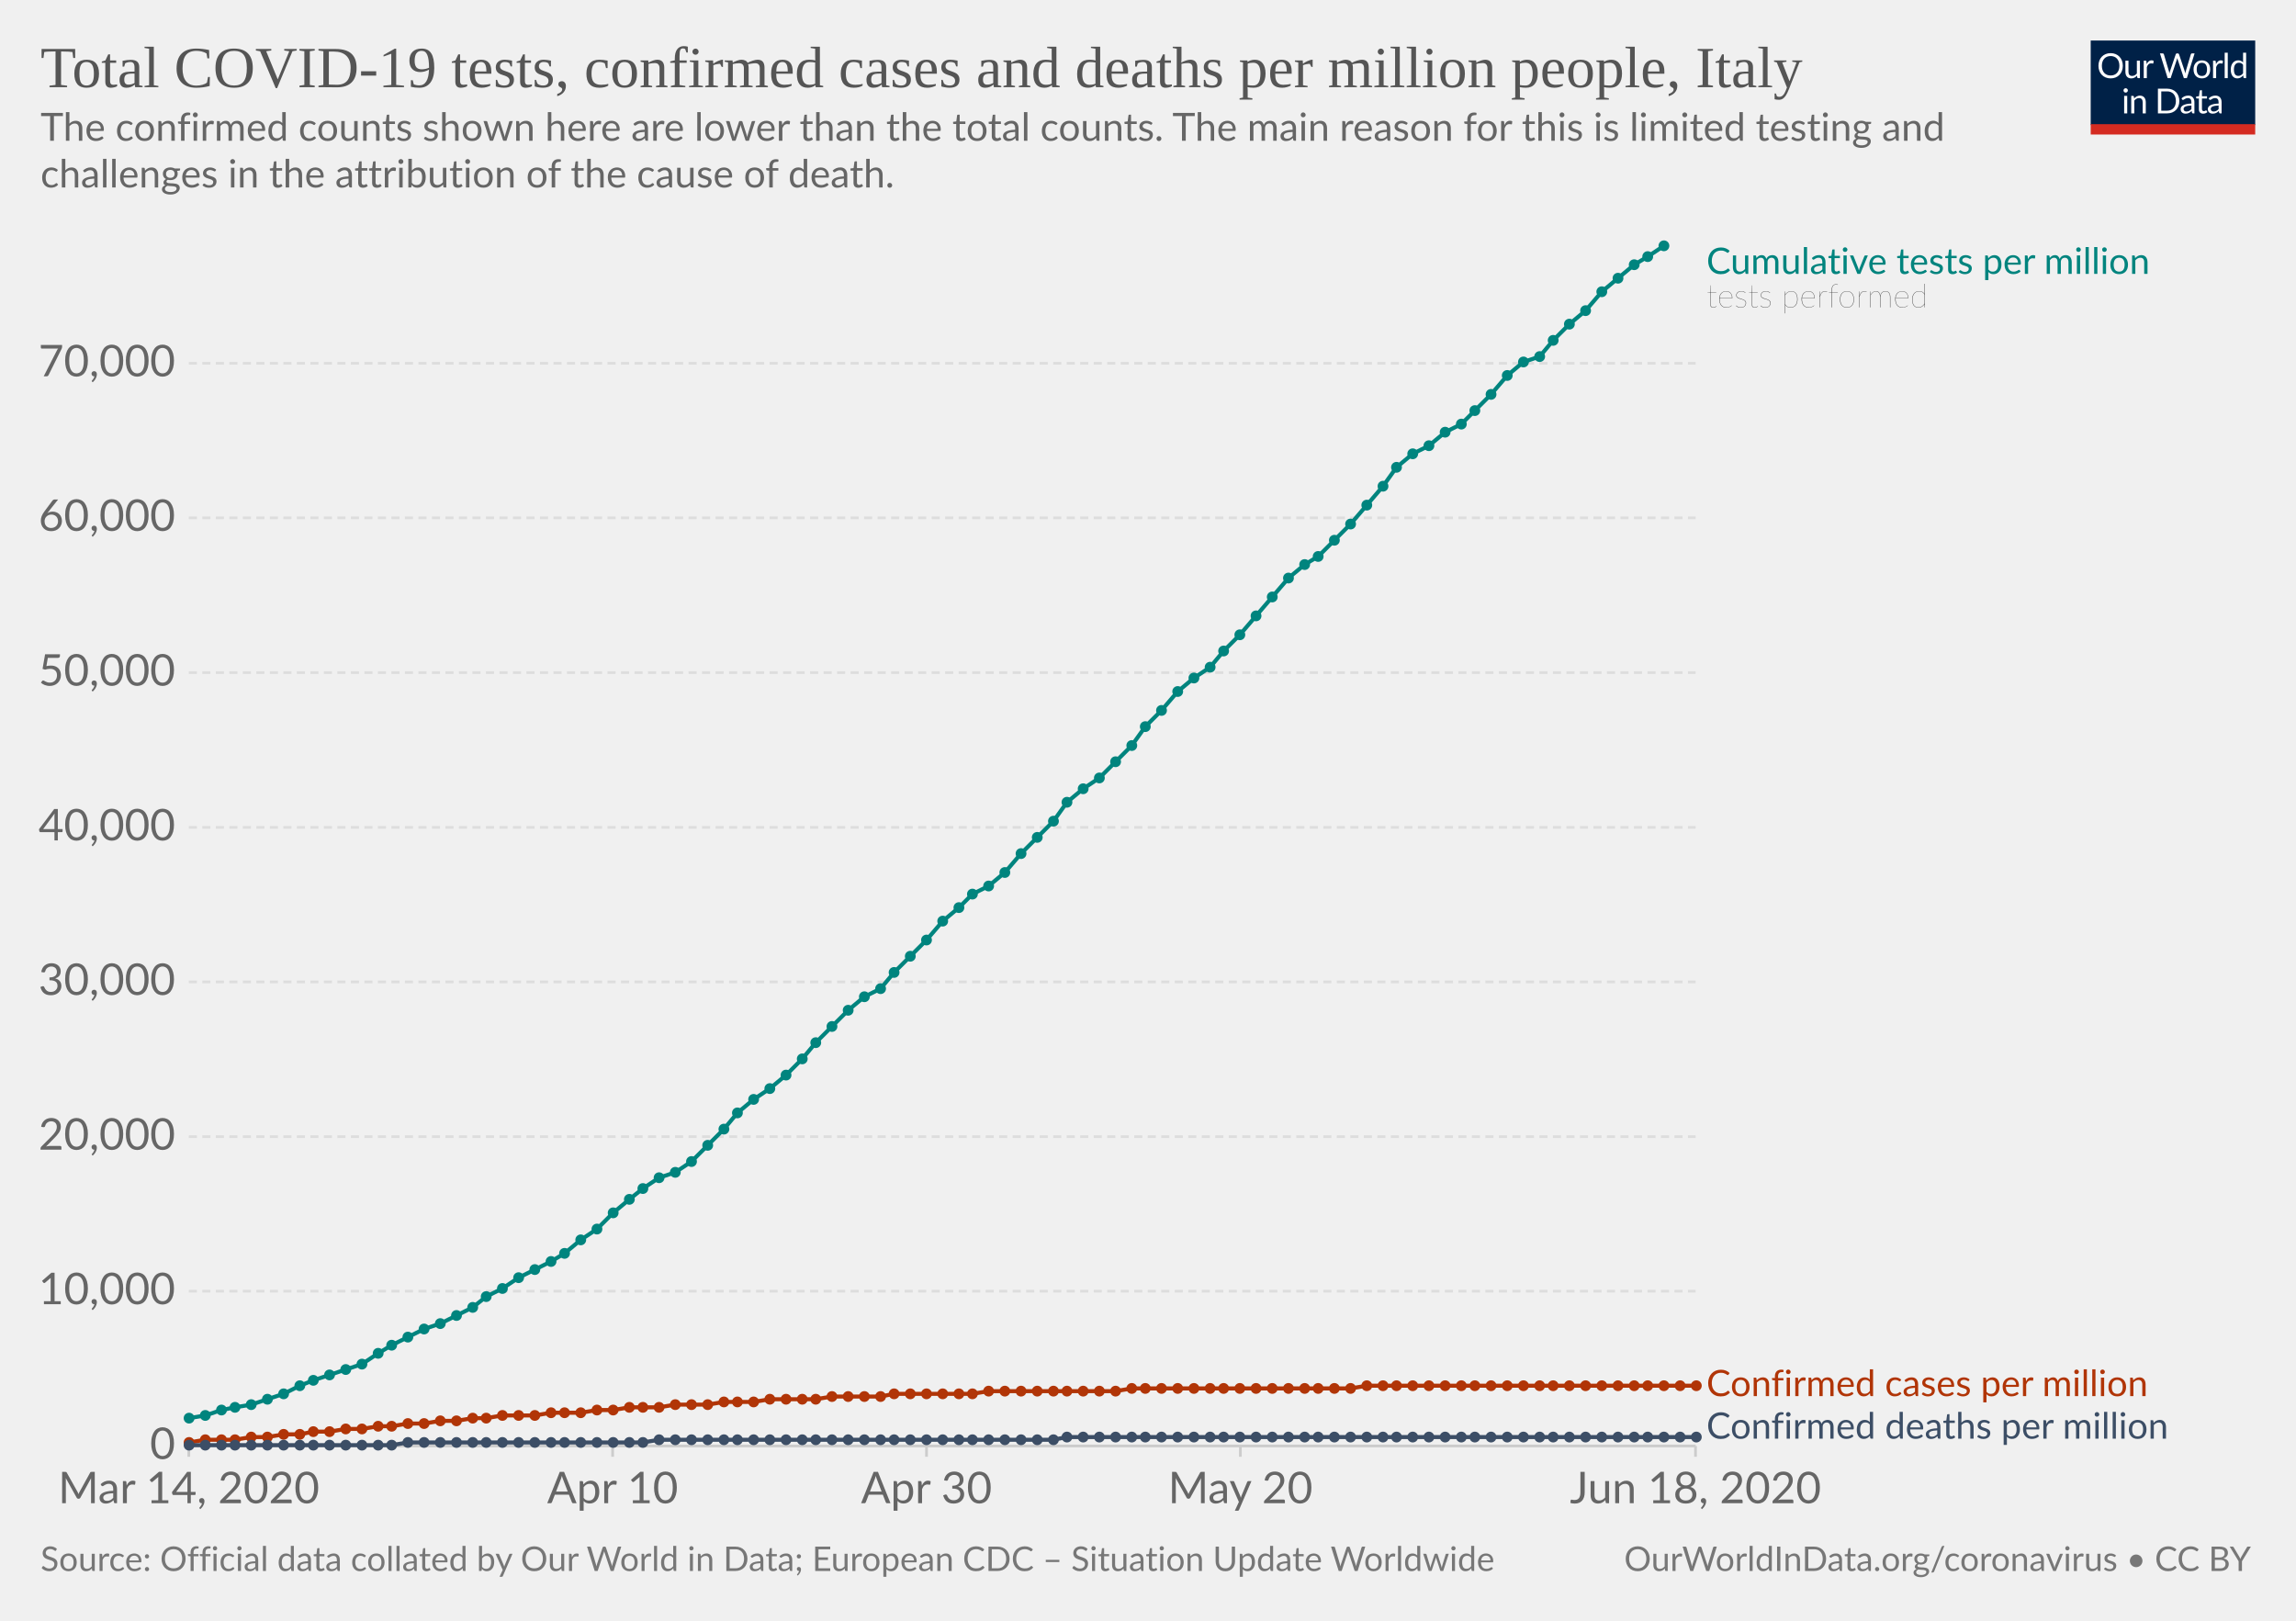
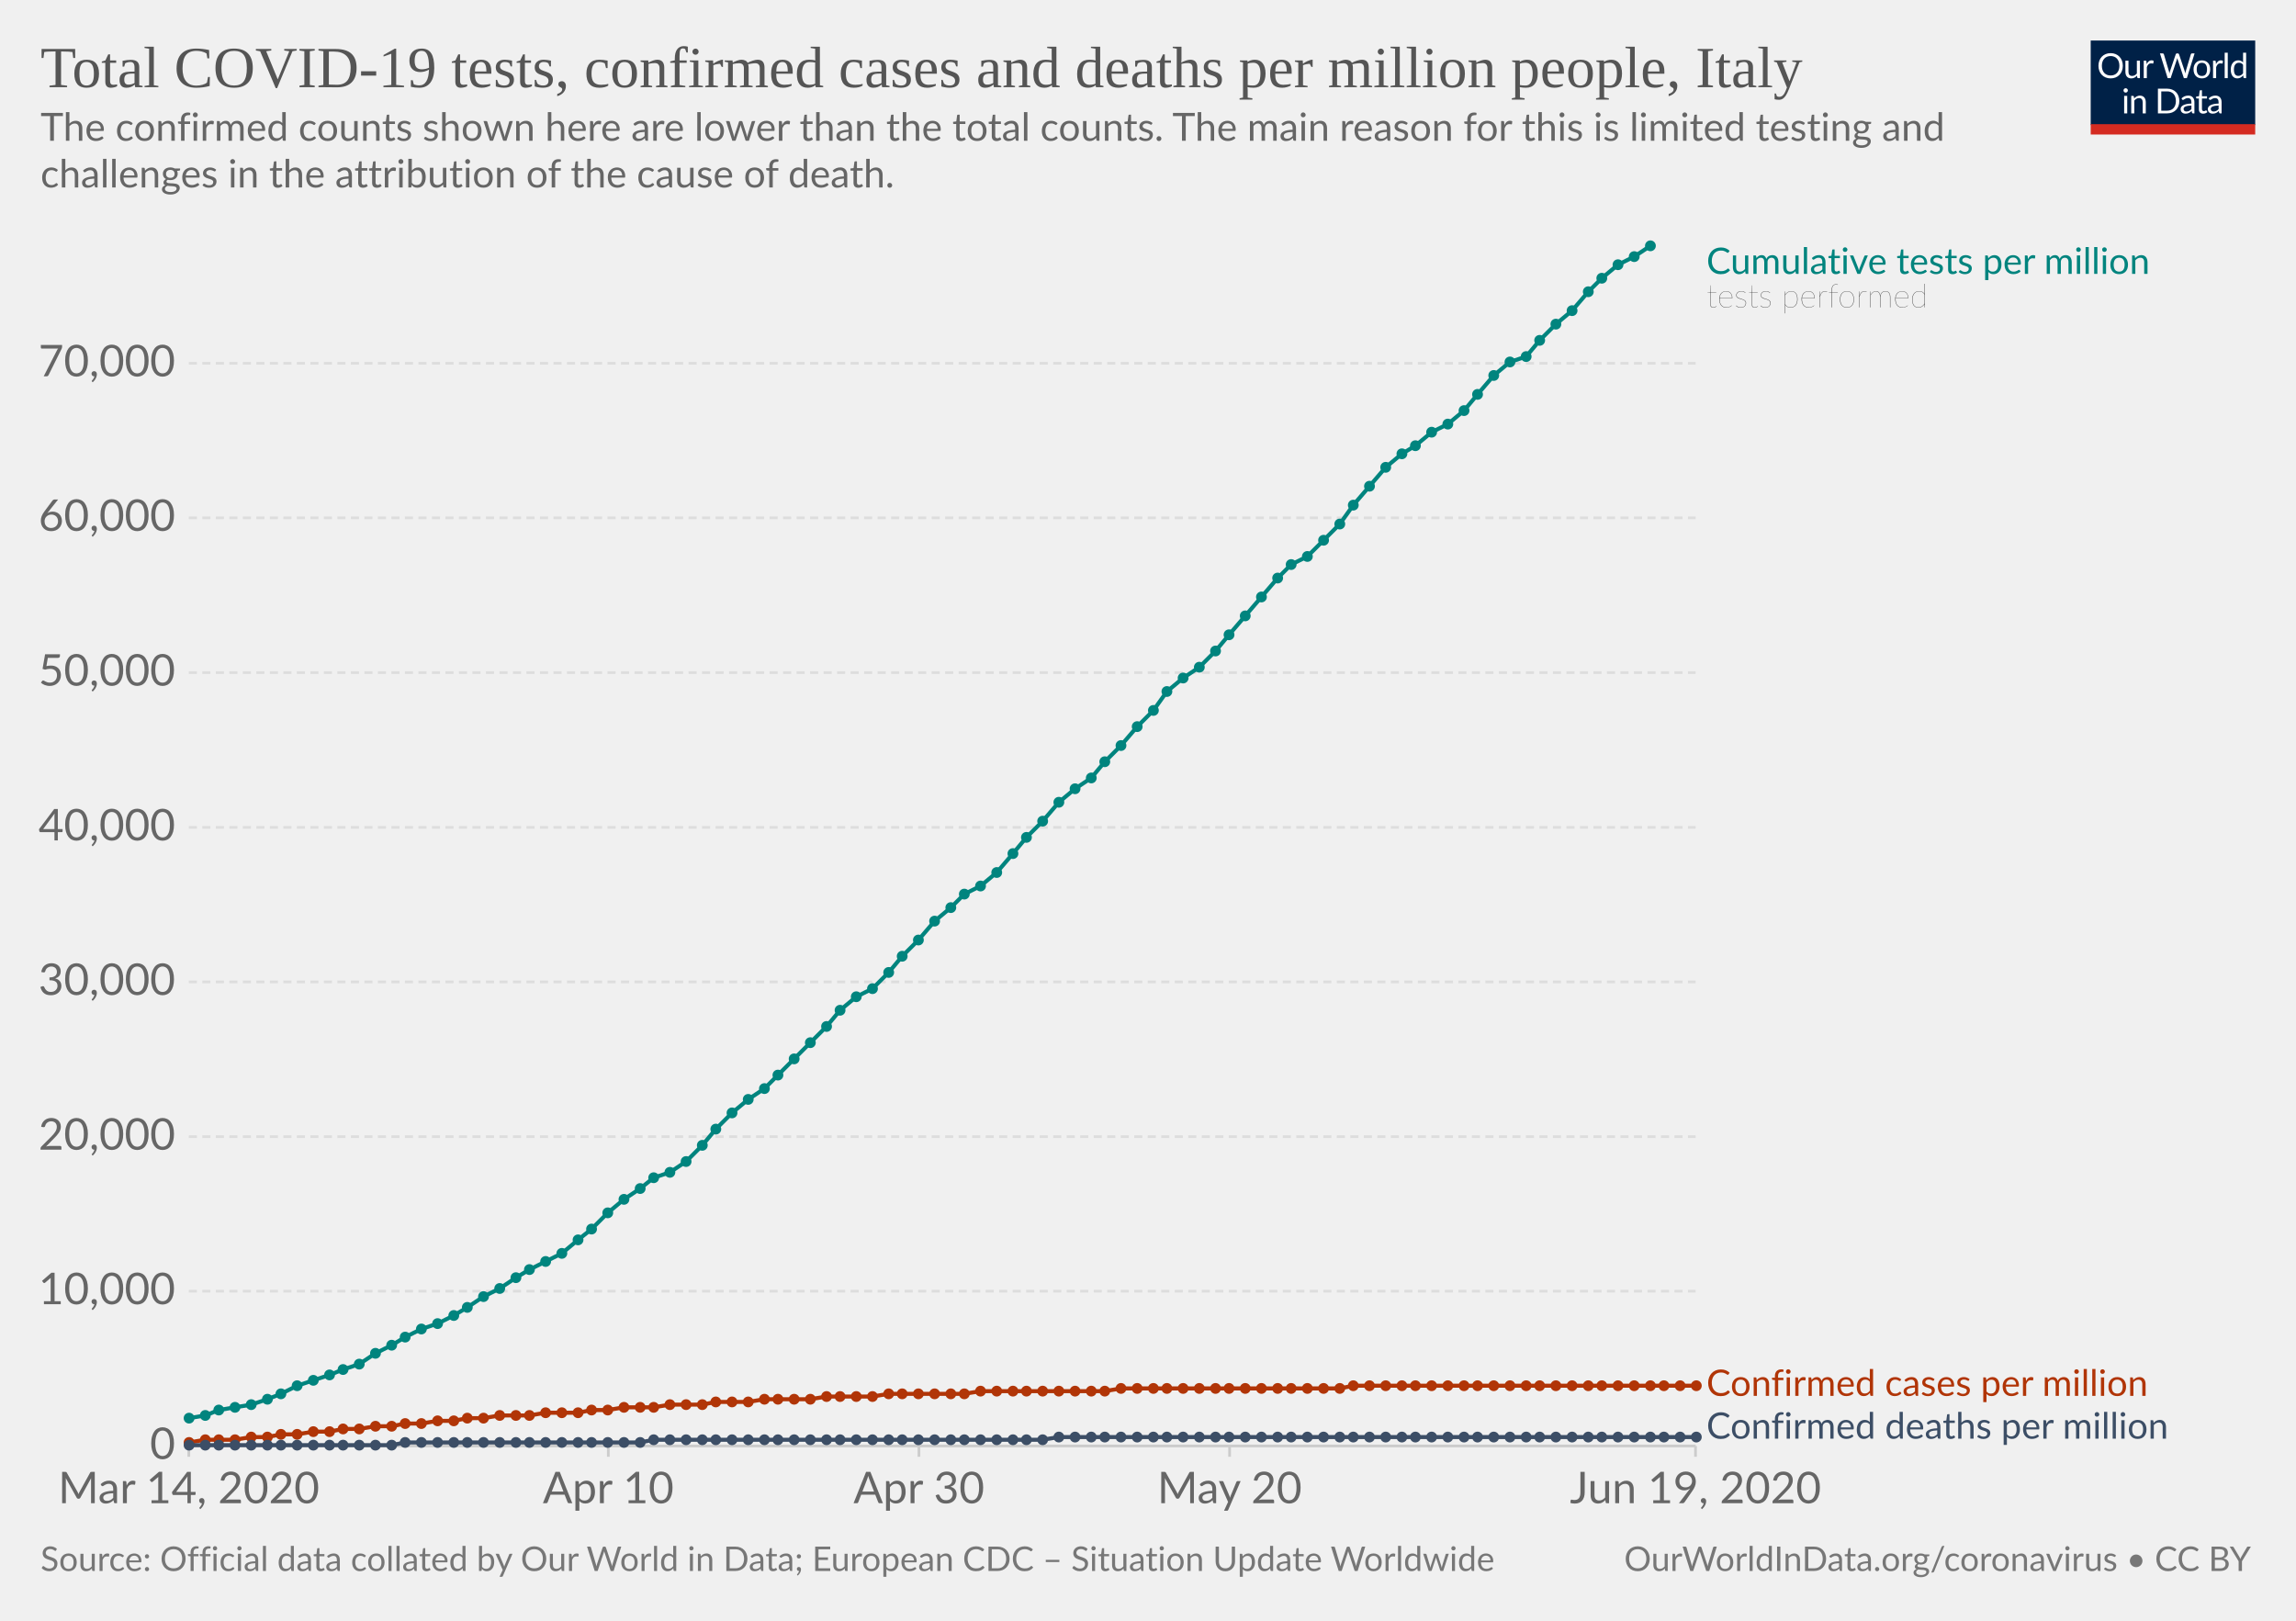
<svg xmlns="http://www.w3.org/2000/svg" version="1.1" style="background-color:#fff;-webkit-font-smoothing:antialiased" width="850" height="600" viewBox="0 0 850 600" font-family="Lato,'Helvetica Neue',Helvetica,Arial,sans-serif" font-size="18" text-rendering="optimizeLegibility">
  <g class="HeaderView">
    <g transform="matrix(.29 0 0 .29 774 15)">
      <svg width="210" height="120" viewBox="0 0 210 120" fill="none">
        <g clip-path="url(#clip0)">
          <path d="M0 0h210v107.89H0V0z" fill="#002147" />
          <path d="M40.98 32.25c0 2.36-.38 4.53-1.12 6.51a14.26 14.26 0 01-8.1 8.4c-1.9.78-4.02 1.17-6.34 1.17a16.6 16.6 0 01-6.33-1.17 14.31 14.31 0 01-8.08-8.4 18.29 18.29 0 01-1.12-6.51c0-2.36.38-4.53 1.12-6.5a14.32 14.32 0 018.07-8.44c1.92-.8 4.03-1.19 6.34-1.19 2.32 0 4.43.4 6.34 1.19 1.92.8 3.56 1.9 4.93 3.34a14.87 14.87 0 013.17 5.1 18.1 18.1 0 011.12 6.5zm-4.38 0c0-1.94-.26-3.68-.8-5.22a10.91 10.91 0 00-2.24-3.89 9.68 9.68 0 00-3.52-2.46 11.95 11.95 0 00-4.62-.86c-1.68 0-3.21.28-4.6.86a9.88 9.88 0 00-3.54 2.46 10.91 10.91 0 00-2.24 3.9c-.53 1.53-.8 3.27-.8 5.2 0 1.94.27 3.68.8 5.22a11.17 11.17 0 002.24 3.9 10.01 10.01 0 003.55 2.44c1.38.56 2.9.83 4.6.83 1.7 0 3.24-.27 4.61-.83a9.8 9.8 0 003.52-2.44 11.17 11.17 0 002.25-3.9c.53-1.54.8-3.28.8-5.21zm26.22-6.54V48H60.5c-.56 0-.9-.27-1.05-.81l-.31-2.4a12.45 12.45 0 01-3.26 2.6c-1.2.64-2.58.96-4.13.96-1.22 0-2.3-.2-3.24-.6a6.52 6.52 0 01-2.33-1.7 7.37 7.37 0 01-1.43-2.67c-.3-1.04-.46-2.2-.46-3.45V25.7h3.91v14.22c0 1.68.38 2.99 1.15 3.91.77.93 1.96 1.39 3.54 1.39 1.16 0 2.24-.27 3.23-.82a10.42 10.42 0 002.8-2.28V25.7h3.91zm8.61 4.47a9.94 9.94 0 012.6-3.56 5.64 5.64 0 013.76-1.3c.47 0 .92.05 1.34.15.44.1.83.27 1.17.49l-.3 2.92c-.09.37-.3.55-.66.55-.2 0-.5-.04-.9-.13a6.21 6.21 0 00-3.24.18c-.54.2-1.03.5-1.47.92-.42.4-.81.9-1.17 1.5-.33.58-.64 1.26-.92 2.02V48H67.7V25.71h2.25c.42 0 .72.08.88.25.16.16.27.44.33.83l.26 3.39zm61.16-13.7L122.75 48h-3.82l-7.99-24.05a21.95 21.95 0 01-.42-1.58 38.36 38.36 0 01-.44 1.58L102.05 48h-3.83L88.4 16.47h3.54c.38 0 .7.1.95.29.26.2.43.43.5.73l6.52 21.9c.1.4.2.83.28 1.28.1.46.2.94.29 1.46l.3-1.46c.12-.47.25-.9.38-1.27l7.41-21.91c.1-.25.26-.48.51-.69.27-.22.58-.33.95-.33h1.23c.38 0 .69.1.92.29.24.2.41.43.53.73l7.4 21.9a28.4 28.4 0 01.68 2.62 29.52 29.52 0 01.52-2.61l6.54-21.91c.07-.27.23-.5.48-.7.27-.21.58-.32.95-.32h3.32zm9.35 8.88c1.63 0 3.1.27 4.4.82a9.43 9.43 0 015.46 5.94c.5 1.4.74 2.98.74 4.73 0 1.76-.25 3.34-.74 4.75a9.43 9.43 0 01-5.46 5.92c-1.3.52-2.77.79-4.4.79-1.64 0-3.12-.27-4.44-.8a9.42 9.42 0 01-3.35-2.3c-.92-1-1.63-2.2-2.13-3.61-.49-1.41-.73-3-.73-4.75s.24-3.33.73-4.73c.5-1.43 1.2-2.64 2.13-3.63a9.4 9.4 0 013.35-2.31c1.32-.55 2.8-.82 4.44-.82zm0 19.89c2.2 0 3.84-.73 4.93-2.2 1.08-1.48 1.63-3.54 1.63-6.18 0-2.66-.55-4.72-1.63-6.2-1.09-1.49-2.73-2.23-4.93-2.23-1.12 0-2.09.2-2.93.57a5.7 5.7 0 00-2.06 1.65 7.5 7.5 0 00-1.24 2.67c-.26 1.04-.4 2.22-.4 3.54 0 2.64.55 4.7 1.64 6.18 1.1 1.47 2.76 2.2 4.99 2.2zm17.97-15.07a9.94 9.94 0 012.6-3.56 5.64 5.64 0 013.76-1.3c.47 0 .91.05 1.34.15.44.1.83.27 1.16.49l-.28 2.92c-.09.37-.31.55-.66.55-.2 0-.5-.04-.9-.13a6.2 6.2 0 00-3.24.18c-.54.2-1.03.5-1.47.92-.43.4-.82.9-1.17 1.5a13.1 13.1 0 00-.92 2.02V48h-3.94V25.71h2.24c.43 0 .72.08.88.25.17.16.28.44.33.83l.27 3.39zm15.04-14.59V48h-3.92V15.6h3.92zm19.55 15.43a6.22 6.22 0 00-2.38-2.05 6.7 6.7 0 00-2.86-.6c-2.07 0-3.66.75-4.77 2.23-1.12 1.48-1.68 3.6-1.68 6.33 0 1.46.13 2.7.38 3.74a7.29 7.29 0 001.1 2.56 4.35 4.35 0 001.78 1.45c.7.3 1.5.46 2.4.46 1.29 0 2.41-.3 3.36-.88a9.6 9.6 0 002.67-2.49V31.02zm3.91-15.43V48h-2.33c-.56 0-.9-.27-1.06-.81l-.35-2.71a12.13 12.13 0 01-3.25 2.77 8.28 8.28 0 01-4.23 1.06 7.31 7.31 0 01-6.14-2.9c-.73-.96-1.3-2.15-1.69-3.57a18.35 18.35 0 01.07-9.48 11.29 11.29 0 011.89-3.7 8.7 8.7 0 017.06-3.34 7.96 7.96 0 016.12 2.62V15.59h3.91zM46.61 70.71V93H42.7V70.71h3.91zm.84-7c0 .39-.08.75-.24 1.09a2.81 2.81 0 01-1.52 1.47 2.67 2.67 0 01-2.16 0 2.9 2.9 0 01-1.45-1.47 2.67 2.67 0 010-2.16c.15-.35.35-.65.6-.9.25-.27.53-.47.85-.62a2.67 2.67 0 012.16 0c.35.15.65.35.9.62.27.25.47.55.62.9.16.34.24.7.24 1.08zm7.97 10.24c.49-.54 1-1.04 1.54-1.48a9.85 9.85 0 013.66-1.84 8.96 8.96 0 015.43.35c.94.4 1.72.97 2.33 1.71a7.36 7.36 0 011.43 2.67c.32 1.04.49 2.19.49 3.45V93h-3.94V78.81c0-1.69-.4-3-1.17-3.92-.76-.93-1.93-1.4-3.5-1.4a6.6 6.6 0 00-3.25.83c-1 .56-1.92 1.31-2.77 2.27V93h-3.94V70.71h2.35c.56 0 .9.28 1.04.82l.3 2.42zm57.7 3.3c0 2.36-.37 4.5-1.11 6.44a14.3 14.3 0 01-3.17 4.98 14.1 14.1 0 01-4.93 3.2c-1.9.76-4.02 1.13-6.33 1.13H85.8V61.47h11.77c2.31 0 4.42.39 6.33 1.15a13.8 13.8 0 018.1 8.18 17.75 17.75 0 011.12 6.45zm-4.37 0c0-1.94-.26-3.67-.8-5.2a10.94 10.94 0 00-2.23-3.87 9.57 9.57 0 00-3.53-2.42 12.23 12.23 0 00-4.61-.83h-7.5v24.62h7.5c1.7 0 3.24-.28 4.61-.84a9.7 9.7 0 003.53-2.4 10.94 10.94 0 002.24-3.87c.53-1.53.8-3.26.8-5.2zm19.8 5.72c-1.8.06-3.34.2-4.62.44-1.26.22-2.3.51-3.1.88-.8.36-1.37.8-1.74 1.3-.35.5-.53 1.05-.53 1.67 0 .58.1 1.1.3 1.52a3 3 0 00.76 1.05c.34.27.73.46 1.17.6.45.11.94.17 1.45.17a7.28 7.28 0 003.5-.81 11.95 11.95 0 002.82-2.2v-4.62zm-12.65-9.11a12.73 12.73 0 013.98-2.66c1.43-.59 3-.88 4.73-.88 1.25 0 2.36.2 3.33.61a6.81 6.81 0 013.94 4.38c.33 1.04.5 2.19.5 3.43V93h-1.74a1.8 1.8 0 01-.88-.18c-.2-.13-.36-.38-.48-.74l-.44-2.12c-.59.55-1.16 1.03-1.72 1.46a9.48 9.48 0 01-3.74 1.7c-.69.15-1.46.23-2.3.23-.87 0-1.69-.12-2.45-.35a5.34 5.34 0 01-3.34-2.93 6.64 6.64 0 01-.49-2.64c0-.88.25-1.72.73-2.53a6.33 6.33 0 012.35-2.17c1.09-.63 2.5-1.15 4.25-1.54 1.75-.41 3.89-.65 6.42-.7v-1.75c0-1.73-.37-3.03-1.12-3.91-.75-.9-1.84-1.34-3.28-1.34-.97 0-1.78.12-2.44.37-.64.23-1.2.5-1.7.81l-1.23.82c-.33.23-.67.35-1 .35-.27 0-.5-.07-.69-.2a2.1 2.1 0 01-.48-.53l-.7-1.25zm27.67 19.5c-1.76 0-3.12-.5-4.07-1.48-.94-.98-1.41-2.4-1.41-4.25V74h-2.68a.9.9 0 01-.6-.2c-.16-.14-.24-.36-.24-.66v-1.56l3.65-.46.9-6.89a.9.9 0 01.29-.52.88.88 0 01.62-.22H142v7.67h6.44V74H142v13.38c0 .94.22 1.63.68 2.09.45.45 1.04.68 1.76.68a3.21 3.21 0 001.85-.53l.55-.35c.16-.12.3-.18.41-.18.2 0 .4.13.55.38l1.15 1.87a7.45 7.45 0 01-2.44 1.5c-.96.35-1.94.52-2.95.52zm19.68-10.4c-1.8.07-3.34.21-4.62.45-1.26.22-2.3.51-3.1.88-.8.36-1.37.8-1.74 1.3-.35.5-.53 1.05-.53 1.67 0 .58.1 1.1.3 1.52.18.42.44.77.76 1.05.34.27.73.46 1.17.6.45.11.94.17 1.45.17a7.3 7.3 0 003.5-.81 12.04 12.04 0 002.82-2.2v-4.62zm-12.65-9.1a12.72 12.72 0 013.99-2.66c1.42-.59 3-.88 4.72-.88 1.25 0 2.36.2 3.33.61a6.81 6.81 0 013.94 4.38c.33 1.04.5 2.19.5 3.43V93h-1.74a1.8 1.8 0 01-.88-.18c-.2-.13-.36-.38-.48-.74l-.44-2.12c-.59.55-1.16 1.03-1.72 1.46a9.48 9.48 0 01-3.74 1.7c-.69.15-1.46.23-2.3.23-.87 0-1.69-.12-2.45-.35a5.33 5.33 0 01-3.34-2.93 6.62 6.62 0 01-.49-2.64c0-.88.25-1.72.73-2.53a6.33 6.33 0 012.35-2.17c1.09-.63 2.5-1.15 4.25-1.54a31.2 31.2 0 016.42-.7v-1.75c0-1.73-.37-3.03-1.12-3.91-.75-.9-1.84-1.34-3.28-1.34-.97 0-1.78.12-2.44.37-.64.23-1.2.5-1.7.81-.46.3-.87.57-1.22.82-.34.23-.68.35-1.02.35-.26 0-.49-.07-.68-.2a1.88 1.88 0 01-.48-.53l-.7-1.25z" fill="#fff" />
          <path fill="#D42B21" d="M0 106.79h210V120H0z" />
        </g>
        <defs>
          <clipPath id="clip0">
            <path fill="#fff" d="M0 0h210v120H0z" />
          </clipPath>
        </defs>
      </svg>
    </g>
    <a href="https://ourworldindata.org/grapher/covid-tests-cases-deaths-per-million" target="_blank" font-family="&quot;Playfair Display&quot;,Georgia,&quot;Times New Roman&quot;,serif">
      <text font-size="21.6" x="15" y="32.3" fill="#555">
        <tspan x="15" y="32.28">Total COVID-19 tests, confirmed cases and deaths per million people, Italy</tspan>
      </text>
    </a>
    <text font-size="14.4" x="15" y="52.1" fill="#666">
      <tspan x="15" y="52.12">The confirmed counts shown here are lower than the total counts. The main reason for this is limited testing and</tspan>
      <tspan x="15" y="69.4">challenges in the attribution of the cause of death.</tspan>
    </text>
  </g>
  <g class="LineChart">
    <defs>
      <clipPath id="a">
        <path d="M59.9 0h830v931.8h-830z" />
      </clipPath>
    </defs>
    <g class="AxisBoxView">
      <g class="HorizontalAxis">
-         <path stroke="#ccc" d="M69.9 535.3v4M226.8 535.3v4M343 535.3v4M459.2 535.3v4M627.7 535.3v4" />
+         <path stroke="#ccc" d="M69.9 535.3v4M225.2 535.3v4M340.2 535.3v4M455.2 535.3v4M627.7 535.3v4" />
        <text x="69.9" y="556.5" fill="#666" text-anchor="middle" font-size="16.2">Mar 14, 2020</text>
-         <text x="226.8" y="556.5" fill="#666" text-anchor="middle" font-size="16.2">Apr 10</text>
-         <text x="343" y="556.5" fill="#666" text-anchor="middle" font-size="16.2">Apr 30</text>
-         <text x="459.2" y="556.5" fill="#666" text-anchor="middle" font-size="16.2">May 20</text>
-         <text x="627.7" y="556.5" fill="#666" text-anchor="middle" font-size="16.2">Jun 18, 2020</text>
+         <text x="225.2" y="556.5" fill="#666" text-anchor="middle" font-size="16.2">Apr 10</text>
+         <text x="340.2" y="556.5" fill="#666" text-anchor="middle" font-size="16.2">Apr 30</text>
+         <text x="455.2" y="556.5" fill="#666" text-anchor="middle" font-size="16.2">May 20</text>
+         <text x="627.7" y="556.5" fill="#666" text-anchor="middle" font-size="16.2">Jun 19, 2020</text>
      </g>
      <g class="VerticalAxis" fill="#666" dominant-baseline="middle" text-anchor="end" font-size="16.2">
        <text x="64.9" y="535.3">0</text>
        <text x="64.9" y="478">10,000</text>
        <text x="64.9" y="420.8">20,000</text>
        <text x="64.9" y="363.5">30,000</text>
        <text x="64.9" y="306.3">40,000</text>
        <text x="64.9" y="249">50,000</text>
        <text x="64.9" y="191.7">60,000</text>
        <text x="64.9" y="134.5">70,000</text>
      </g>
      <g class="AxisGridLines">
        <path stroke="#ccc" d="M69.9 535.3h557.84" />
        <path stroke="#ddd" stroke-dasharray="3,2" d="M69.9 478h557.84M69.9 420.8h557.84M69.9 363.5h557.84M69.9 306.3h557.84M69.9 249h557.84M69.9 191.7h557.84M69.9 134.5h557.84" />
      </g>
    </g>
    <g clip-path="url(#a)">
      <g class="HeightedLegend" cursor="default">
        <g class="legendMark">
          <text font-size="13.5" x="631.7" y="101.4" fill="#00847E">
            <tspan x="631.74" y="101.4">Cumulative tests per million</tspan>
          </text>
          <text font-size="12.15" x="631.7" y="113.8" fill="#333" class="textAnnotation" font-weight="lighter">
            <tspan x="631.74" y="113.82">tests performed</tspan>
          </text>
        </g>
        <g class="legendMark">
          <text font-size="13.5" x="631.7" y="516.8" fill="#B13507">
-             <tspan x="631.74" y="516.85">Confirmed cases per million</tspan>
+             <tspan x="631.74" y="516.75">Confirmed cases per million</tspan>
          </text>
        </g>
        <g class="legendMark">
          <text font-size="13.5" x="631.7" y="532.6" fill="#3C4E66">
            <tspan x="631.74" y="532.6">Confirmed deaths per million</tspan>
          </text>
        </g>
      </g>
      <g class="Lines">
        <g class="key-Italy_1">
-           <path stroke="#B13507" stroke-linecap="round" d="M70 534l6-1h11l6-1h6l6-1h6l5-1h6l6-1h6l6-1h5l6-1h6l6-1h6l6-1h5l6-1h12l6-1h11l6-1h6l6-1h11l6-1h12l6-1h11l6-1h17l6-1h18l5-1h29l6-1h47l6-1h81l6-1h122" fill="none" stroke-width="1.5" />
+           <path stroke="#B13507" stroke-linecap="round" d="M70 534l6-1h11l6-1h6l5-1h6l6-1h6l5-1h6l6-1h6l5-1h6l6-1h6l5-1h6l6-1h11l6-1h12l5-1h6l6-1h11l6-1h12l5-1h12l6-1h17l6-1h17l6-1h28l6-1h46l6-1h81l5-1h127" fill="none" stroke-width="1.5" />
          <g fill="#B13507">
            <circle cx="70" cy="534" r="2" />
            <circle cx="76" cy="533" r="2" />
-             <circle cx="82" cy="533" r="2" />
+             <circle cx="81" cy="533" r="2" />
            <circle cx="87" cy="533" r="2" />
            <circle cx="93" cy="532" r="2" />
            <circle cx="99" cy="532" r="2" />
-             <circle cx="105" cy="531" r="2" />
-             <circle cx="111" cy="531" r="2" />
+             <circle cx="104" cy="531" r="2" />
+             <circle cx="110" cy="531" r="2" />
            <circle cx="116" cy="530" r="2" />
            <circle cx="122" cy="530" r="2" />
-             <circle cx="128" cy="529" r="2" />
-             <circle cx="134" cy="529" r="2" />
-             <circle cx="140" cy="528" r="2" />
+             <circle cx="127" cy="529" r="2" />
+             <circle cx="133" cy="529" r="2" />
+             <circle cx="139" cy="528" r="2" />
            <circle cx="145" cy="528" r="2" />
-             <circle cx="151" cy="527" r="2" />
-             <circle cx="157" cy="527" r="2" />
-             <circle cx="163" cy="526" r="2" />
-             <circle cx="169" cy="526" r="2" />
-             <circle cx="175" cy="525" r="2" />
-             <circle cx="180" cy="525" r="2" />
-             <circle cx="186" cy="524" r="2" />
-             <circle cx="192" cy="524" r="2" />
-             <circle cx="198" cy="524" r="2" />
-             <circle cx="204" cy="523" r="2" />
-             <circle cx="209" cy="523" r="2" />
-             <circle cx="215" cy="523" r="2" />
-             <circle cx="221" cy="522" r="2" />
-             <circle cx="227" cy="522" r="2" />
-             <circle cx="233" cy="521" r="2" />
-             <circle cx="238" cy="521" r="2" />
-             <circle cx="244" cy="521" r="2" />
-             <circle cx="250" cy="520" r="2" />
-             <circle cx="256" cy="520" r="2" />
-             <circle cx="262" cy="520" r="2" />
-             <circle cx="268" cy="519" r="2" />
-             <circle cx="273" cy="519" r="2" />
-             <circle cx="279" cy="519" r="2" />
-             <circle cx="285" cy="518" r="2" />
-             <circle cx="291" cy="518" r="2" />
-             <circle cx="297" cy="518" r="2" />
-             <circle cx="302" cy="518" r="2" />
-             <circle cx="308" cy="517" r="2" />
-             <circle cx="314" cy="517" r="2" />
-             <circle cx="320" cy="517" r="2" />
-             <circle cx="326" cy="517" r="2" />
-             <circle cx="331" cy="516" r="2" />
-             <circle cx="337" cy="516" r="2" />
-             <circle cx="343" cy="516" r="2" />
-             <circle cx="349" cy="516" r="2" />
-             <circle cx="355" cy="516" r="2" />
-             <circle cx="360" cy="516" r="2" />
-             <circle cx="366" cy="515" r="2" />
-             <circle cx="372" cy="515" r="2" />
-             <circle cx="378" cy="515" r="2" />
-             <circle cx="384" cy="515" r="2" />
-             <circle cx="390" cy="515" r="2" />
-             <circle cx="395" cy="515" r="2" />
-             <circle cx="401" cy="515" r="2" />
-             <circle cx="407" cy="515" r="2" />
-             <circle cx="413" cy="515" r="2" />
-             <circle cx="419" cy="514" r="2" />
-             <circle cx="424" cy="514" r="2" />
-             <circle cx="430" cy="514" r="2" />
-             <circle cx="436" cy="514" r="2" />
-             <circle cx="442" cy="514" r="2" />
-             <circle cx="448" cy="514" r="2" />
-             <circle cx="453" cy="514" r="2" />
-             <circle cx="459" cy="514" r="2" />
-             <circle cx="465" cy="514" r="2" />
-             <circle cx="471" cy="514" r="2" />
-             <circle cx="477" cy="514" r="2" />
-             <circle cx="483" cy="514" r="2" />
-             <circle cx="488" cy="514" r="2" />
-             <circle cx="494" cy="514" r="2" />
-             <circle cx="500" cy="514" r="2" />
-             <circle cx="506" cy="513" r="2" />
-             <circle cx="512" cy="513" r="2" />
-             <circle cx="517" cy="513" r="2" />
-             <circle cx="523" cy="513" r="2" />
-             <circle cx="529" cy="513" r="2" />
-             <circle cx="535" cy="513" r="2" />
-             <circle cx="541" cy="513" r="2" />
-             <circle cx="546" cy="513" r="2" />
-             <circle cx="552" cy="513" r="2" />
-             <circle cx="558" cy="513" r="2" />
-             <circle cx="564" cy="513" r="2" />
+             <circle cx="150" cy="527" r="2" />
+             <circle cx="156" cy="527" r="2" />
+             <circle cx="162" cy="526" r="2" />
+             <circle cx="168" cy="526" r="2" />
+             <circle cx="173" cy="525" r="2" />
+             <circle cx="179" cy="525" r="2" />
+             <circle cx="185" cy="524" r="2" />
+             <circle cx="191" cy="524" r="2" />
+             <circle cx="196" cy="524" r="2" />
+             <circle cx="202" cy="523" r="2" />
+             <circle cx="208" cy="523" r="2" />
+             <circle cx="214" cy="523" r="2" />
+             <circle cx="219" cy="522" r="2" />
+             <circle cx="225" cy="522" r="2" />
+             <circle cx="231" cy="521" r="2" />
+             <circle cx="237" cy="521" r="2" />
+             <circle cx="242" cy="521" r="2" />
+             <circle cx="248" cy="520" r="2" />
+             <circle cx="254" cy="520" r="2" />
+             <circle cx="260" cy="520" r="2" />
+             <circle cx="265" cy="519" r="2" />
+             <circle cx="271" cy="519" r="2" />
+             <circle cx="277" cy="519" r="2" />
+             <circle cx="283" cy="518" r="2" />
+             <circle cx="288" cy="518" r="2" />
+             <circle cx="294" cy="518" r="2" />
+             <circle cx="300" cy="518" r="2" />
+             <circle cx="306" cy="517" r="2" />
+             <circle cx="311" cy="517" r="2" />
+             <circle cx="317" cy="517" r="2" />
+             <circle cx="323" cy="517" r="2" />
+             <circle cx="329" cy="516" r="2" />
+             <circle cx="334" cy="516" r="2" />
+             <circle cx="340" cy="516" r="2" />
+             <circle cx="346" cy="516" r="2" />
+             <circle cx="352" cy="516" r="2" />
+             <circle cx="357" cy="516" r="2" />
+             <circle cx="363" cy="515" r="2" />
+             <circle cx="369" cy="515" r="2" />
+             <circle cx="375" cy="515" r="2" />
+             <circle cx="380" cy="515" r="2" />
+             <circle cx="386" cy="515" r="2" />
+             <circle cx="392" cy="515" r="2" />
+             <circle cx="398" cy="515" r="2" />
+             <circle cx="404" cy="515" r="2" />
+             <circle cx="409" cy="515" r="2" />
+             <circle cx="415" cy="514" r="2" />
+             <circle cx="421" cy="514" r="2" />
+             <circle cx="427" cy="514" r="2" />
+             <circle cx="432" cy="514" r="2" />
+             <circle cx="438" cy="514" r="2" />
+             <circle cx="444" cy="514" r="2" />
+             <circle cx="450" cy="514" r="2" />
+             <circle cx="455" cy="514" r="2" />
+             <circle cx="461" cy="514" r="2" />
+             <circle cx="467" cy="514" r="2" />
+             <circle cx="473" cy="514" r="2" />
+             <circle cx="478" cy="514" r="2" />
+             <circle cx="484" cy="514" r="2" />
+             <circle cx="490" cy="514" r="2" />
+             <circle cx="496" cy="514" r="2" />
+             <circle cx="501" cy="513" r="2" />
+             <circle cx="507" cy="513" r="2" />
+             <circle cx="513" cy="513" r="2" />
+             <circle cx="519" cy="513" r="2" />
+             <circle cx="524" cy="513" r="2" />
+             <circle cx="530" cy="513" r="2" />
+             <circle cx="536" cy="513" r="2" />
+             <circle cx="542" cy="513" r="2" />
+             <circle cx="547" cy="513" r="2" />
+             <circle cx="553" cy="513" r="2" />
+             <circle cx="559" cy="513" r="2" />
+             <circle cx="565" cy="513" r="2" />
            <circle cx="570" cy="513" r="2" />
-             <circle cx="575" cy="513" r="2" />
-             <circle cx="581" cy="513" r="2" />
-             <circle cx="587" cy="513" r="2" />
+             <circle cx="576" cy="513" r="2" />
+             <circle cx="582" cy="513" r="2" />
+             <circle cx="588" cy="513" r="2" />
            <circle cx="593" cy="513" r="2" />
            <circle cx="599" cy="513" r="2" />
            <circle cx="605" cy="513" r="2" />
-             <circle cx="610" cy="513" r="2" />
+             <circle cx="611" cy="513" r="2" />
            <circle cx="616" cy="513" r="2" />
            <circle cx="622" cy="513" r="2" />
            <circle cx="628" cy="513" r="2" />
          </g>
        </g>
        <g class="key-Italy_2">
-           <path stroke="#3C4E66" stroke-linecap="round" d="M70 535h75l6-1h87l6-1h146l5-1h233" fill="none" stroke-width="1.5" />
+           <path stroke="#3C4E66" stroke-linecap="round" d="M70 535h75l5-1h87l5-1h144l6-1h236" fill="none" stroke-width="1.5" />
          <g fill="#3C4E66">
            <circle cx="70" cy="535" r="2" />
            <circle cx="76" cy="535" r="2" />
-             <circle cx="82" cy="535" r="2" />
+             <circle cx="81" cy="535" r="2" />
            <circle cx="87" cy="535" r="2" />
            <circle cx="93" cy="535" r="2" />
            <circle cx="99" cy="535" r="2" />
-             <circle cx="105" cy="535" r="2" />
-             <circle cx="111" cy="535" r="2" />
+             <circle cx="104" cy="535" r="2" />
+             <circle cx="110" cy="535" r="2" />
            <circle cx="116" cy="535" r="2" />
            <circle cx="122" cy="535" r="2" />
-             <circle cx="128" cy="535" r="2" />
-             <circle cx="134" cy="535" r="2" />
-             <circle cx="140" cy="535" r="2" />
+             <circle cx="127" cy="535" r="2" />
+             <circle cx="133" cy="535" r="2" />
+             <circle cx="139" cy="535" r="2" />
            <circle cx="145" cy="535" r="2" />
-             <circle cx="151" cy="534" r="2" />
-             <circle cx="157" cy="534" r="2" />
-             <circle cx="163" cy="534" r="2" />
-             <circle cx="169" cy="534" r="2" />
-             <circle cx="175" cy="534" r="2" />
-             <circle cx="180" cy="534" r="2" />
-             <circle cx="186" cy="534" r="2" />
-             <circle cx="192" cy="534" r="2" />
-             <circle cx="198" cy="534" r="2" />
-             <circle cx="204" cy="534" r="2" />
-             <circle cx="209" cy="534" r="2" />
-             <circle cx="215" cy="534" r="2" />
-             <circle cx="221" cy="534" r="2" />
-             <circle cx="227" cy="534" r="2" />
-             <circle cx="233" cy="534" r="2" />
-             <circle cx="238" cy="534" r="2" />
-             <circle cx="244" cy="533" r="2" />
-             <circle cx="250" cy="533" r="2" />
-             <circle cx="256" cy="533" r="2" />
-             <circle cx="262" cy="533" r="2" />
-             <circle cx="268" cy="533" r="2" />
-             <circle cx="273" cy="533" r="2" />
-             <circle cx="279" cy="533" r="2" />
-             <circle cx="285" cy="533" r="2" />
-             <circle cx="291" cy="533" r="2" />
-             <circle cx="297" cy="533" r="2" />
-             <circle cx="302" cy="533" r="2" />
-             <circle cx="308" cy="533" r="2" />
-             <circle cx="314" cy="533" r="2" />
-             <circle cx="320" cy="533" r="2" />
-             <circle cx="326" cy="533" r="2" />
-             <circle cx="331" cy="533" r="2" />
-             <circle cx="337" cy="533" r="2" />
-             <circle cx="343" cy="533" r="2" />
-             <circle cx="349" cy="533" r="2" />
-             <circle cx="355" cy="533" r="2" />
-             <circle cx="360" cy="533" r="2" />
-             <circle cx="366" cy="533" r="2" />
-             <circle cx="372" cy="533" r="2" />
-             <circle cx="378" cy="533" r="2" />
-             <circle cx="384" cy="533" r="2" />
-             <circle cx="390" cy="533" r="2" />
-             <circle cx="395" cy="532" r="2" />
-             <circle cx="401" cy="532" r="2" />
-             <circle cx="407" cy="532" r="2" />
-             <circle cx="413" cy="532" r="2" />
-             <circle cx="419" cy="532" r="2" />
-             <circle cx="424" cy="532" r="2" />
-             <circle cx="430" cy="532" r="2" />
-             <circle cx="436" cy="532" r="2" />
-             <circle cx="442" cy="532" r="2" />
-             <circle cx="448" cy="532" r="2" />
-             <circle cx="453" cy="532" r="2" />
-             <circle cx="459" cy="532" r="2" />
-             <circle cx="465" cy="532" r="2" />
-             <circle cx="471" cy="532" r="2" />
-             <circle cx="477" cy="532" r="2" />
-             <circle cx="483" cy="532" r="2" />
-             <circle cx="488" cy="532" r="2" />
-             <circle cx="494" cy="532" r="2" />
-             <circle cx="500" cy="532" r="2" />
-             <circle cx="506" cy="532" r="2" />
-             <circle cx="512" cy="532" r="2" />
-             <circle cx="517" cy="532" r="2" />
-             <circle cx="523" cy="532" r="2" />
-             <circle cx="529" cy="532" r="2" />
-             <circle cx="535" cy="532" r="2" />
-             <circle cx="541" cy="532" r="2" />
-             <circle cx="546" cy="532" r="2" />
-             <circle cx="552" cy="532" r="2" />
-             <circle cx="558" cy="532" r="2" />
-             <circle cx="564" cy="532" r="2" />
+             <circle cx="150" cy="534" r="2" />
+             <circle cx="156" cy="534" r="2" />
+             <circle cx="162" cy="534" r="2" />
+             <circle cx="168" cy="534" r="2" />
+             <circle cx="173" cy="534" r="2" />
+             <circle cx="179" cy="534" r="2" />
+             <circle cx="185" cy="534" r="2" />
+             <circle cx="191" cy="534" r="2" />
+             <circle cx="196" cy="534" r="2" />
+             <circle cx="202" cy="534" r="2" />
+             <circle cx="208" cy="534" r="2" />
+             <circle cx="214" cy="534" r="2" />
+             <circle cx="219" cy="534" r="2" />
+             <circle cx="225" cy="534" r="2" />
+             <circle cx="231" cy="534" r="2" />
+             <circle cx="237" cy="534" r="2" />
+             <circle cx="242" cy="533" r="2" />
+             <circle cx="248" cy="533" r="2" />
+             <circle cx="254" cy="533" r="2" />
+             <circle cx="260" cy="533" r="2" />
+             <circle cx="265" cy="533" r="2" />
+             <circle cx="271" cy="533" r="2" />
+             <circle cx="277" cy="533" r="2" />
+             <circle cx="283" cy="533" r="2" />
+             <circle cx="288" cy="533" r="2" />
+             <circle cx="294" cy="533" r="2" />
+             <circle cx="300" cy="533" r="2" />
+             <circle cx="306" cy="533" r="2" />
+             <circle cx="311" cy="533" r="2" />
+             <circle cx="317" cy="533" r="2" />
+             <circle cx="323" cy="533" r="2" />
+             <circle cx="329" cy="533" r="2" />
+             <circle cx="334" cy="533" r="2" />
+             <circle cx="340" cy="533" r="2" />
+             <circle cx="346" cy="533" r="2" />
+             <circle cx="352" cy="533" r="2" />
+             <circle cx="357" cy="533" r="2" />
+             <circle cx="363" cy="533" r="2" />
+             <circle cx="369" cy="533" r="2" />
+             <circle cx="375" cy="533" r="2" />
+             <circle cx="380" cy="533" r="2" />
+             <circle cx="386" cy="533" r="2" />
+             <circle cx="392" cy="532" r="2" />
+             <circle cx="398" cy="532" r="2" />
+             <circle cx="404" cy="532" r="2" />
+             <circle cx="409" cy="532" r="2" />
+             <circle cx="415" cy="532" r="2" />
+             <circle cx="421" cy="532" r="2" />
+             <circle cx="427" cy="532" r="2" />
+             <circle cx="432" cy="532" r="2" />
+             <circle cx="438" cy="532" r="2" />
+             <circle cx="444" cy="532" r="2" />
+             <circle cx="450" cy="532" r="2" />
+             <circle cx="455" cy="532" r="2" />
+             <circle cx="461" cy="532" r="2" />
+             <circle cx="467" cy="532" r="2" />
+             <circle cx="473" cy="532" r="2" />
+             <circle cx="478" cy="532" r="2" />
+             <circle cx="484" cy="532" r="2" />
+             <circle cx="490" cy="532" r="2" />
+             <circle cx="496" cy="532" r="2" />
+             <circle cx="501" cy="532" r="2" />
+             <circle cx="507" cy="532" r="2" />
+             <circle cx="513" cy="532" r="2" />
+             <circle cx="519" cy="532" r="2" />
+             <circle cx="524" cy="532" r="2" />
+             <circle cx="530" cy="532" r="2" />
+             <circle cx="536" cy="532" r="2" />
+             <circle cx="542" cy="532" r="2" />
+             <circle cx="547" cy="532" r="2" />
+             <circle cx="553" cy="532" r="2" />
+             <circle cx="559" cy="532" r="2" />
+             <circle cx="565" cy="532" r="2" />
            <circle cx="570" cy="532" r="2" />
-             <circle cx="575" cy="532" r="2" />
-             <circle cx="581" cy="532" r="2" />
-             <circle cx="587" cy="532" r="2" />
+             <circle cx="576" cy="532" r="2" />
+             <circle cx="582" cy="532" r="2" />
+             <circle cx="588" cy="532" r="2" />
            <circle cx="593" cy="532" r="2" />
            <circle cx="599" cy="532" r="2" />
            <circle cx="605" cy="532" r="2" />
-             <circle cx="610" cy="532" r="2" />
+             <circle cx="611" cy="532" r="2" />
            <circle cx="616" cy="532" r="2" />
            <circle cx="622" cy="532" r="2" />
            <circle cx="628" cy="532" r="2" />
          </g>
        </g>
        <g class="key-Italy_0">
-           <path stroke="#00847E" stroke-linecap="round" d="M70 525l6-1 6-2 5-1 6-1 6-2 6-2 6-3 5-2 6-2 6-2 6-2 6-4 5-3 6-3 6-3 6-2 6-3 6-3 5-4 6-3 6-4 6-3 6-3 5-3 6-5 6-4 6-6 6-5 5-4 6-4 6-2 6-4 6-6 6-6 5-6 6-5 6-4 6-5 6-6 5-6 6-6 6-6 6-5 6-3 5-6 6-6 6-6 6-7 6-5 5-5 6-3 6-5 6-7 6-6 6-6 5-7 6-5 6-4 6-6 6-6 5-7 6-6 6-7 6-5 6-4 5-6 6-6 6-7 6-7 6-7 6-5 5-3 6-6 6-6 6-7 6-7 5-7 6-5 6-3 6-5 6-3 5-5 6-6 6-7 6-5 6-2 5-6 6-6 6-5 6-7 6-5 6-5 5-3 6-4" fill="none" stroke-width="1.5" />
+           <path stroke="#00847E" stroke-linecap="round" d="M70 525l6-1 5-2 6-1 6-1 6-2 5-2 6-3 6-2 6-2 5-2 6-2 6-4 6-3 5-3 6-3 6-2 6-3 5-3 6-4 6-3 6-4 5-3 6-3 6-3 6-5 5-4 6-6 6-5 6-4 5-4 6-2 6-4 6-6 5-6 6-6 6-5 6-4 5-5 6-6 6-6 6-6 5-6 6-5 6-3 6-6 5-6 6-6 6-7 6-5 5-5 6-3 6-5 6-7 5-6 6-6 6-7 6-5 6-4 5-6 6-6 6-7 6-6 5-7 6-5 6-4 6-6 5-6 6-7 6-7 6-7 5-5 6-3 6-6 6-6 5-7 6-7 6-7 6-5 5-3 6-5 6-3 6-5 5-6 6-7 6-5 6-2 5-6 6-6 6-5 6-7 5-5 6-5 6-3 6-4" fill="none" stroke-width="1.5" />
          <g fill="#00847E">
            <circle cx="70" cy="525" r="2" />
            <circle cx="76" cy="524" r="2" />
-             <circle cx="82" cy="522" r="2" />
+             <circle cx="81" cy="522" r="2" />
            <circle cx="87" cy="521" r="2" />
            <circle cx="93" cy="520" r="2" />
            <circle cx="99" cy="518" r="2" />
-             <circle cx="105" cy="516" r="2" />
-             <circle cx="111" cy="513" r="2" />
+             <circle cx="104" cy="516" r="2" />
+             <circle cx="110" cy="513" r="2" />
            <circle cx="116" cy="511" r="2" />
            <circle cx="122" cy="509" r="2" />
-             <circle cx="128" cy="507" r="2" />
-             <circle cx="134" cy="505" r="2" />
-             <circle cx="140" cy="501" r="2" />
+             <circle cx="127" cy="507" r="2" />
+             <circle cx="133" cy="505" r="2" />
+             <circle cx="139" cy="501" r="2" />
            <circle cx="145" cy="498" r="2" />
-             <circle cx="151" cy="495" r="2" />
-             <circle cx="157" cy="492" r="2" />
-             <circle cx="163" cy="490" r="2" />
-             <circle cx="169" cy="487" r="2" />
-             <circle cx="175" cy="484" r="2" />
-             <circle cx="180" cy="480" r="2" />
-             <circle cx="186" cy="477" r="2" />
-             <circle cx="192" cy="473" r="2" />
-             <circle cx="198" cy="470" r="2" />
-             <circle cx="204" cy="467" r="2" />
-             <circle cx="209" cy="464" r="2" />
-             <circle cx="215" cy="459" r="2" />
-             <circle cx="221" cy="455" r="2" />
-             <circle cx="227" cy="449" r="2" />
-             <circle cx="233" cy="444" r="2" />
-             <circle cx="238" cy="440" r="2" />
-             <circle cx="244" cy="436" r="2" />
-             <circle cx="250" cy="434" r="2" />
-             <circle cx="256" cy="430" r="2" />
-             <circle cx="262" cy="424" r="2" />
-             <circle cx="268" cy="418" r="2" />
-             <circle cx="273" cy="412" r="2" />
-             <circle cx="279" cy="407" r="2" />
-             <circle cx="285" cy="403" r="2" />
-             <circle cx="291" cy="398" r="2" />
-             <circle cx="297" cy="392" r="2" />
-             <circle cx="302" cy="386" r="2" />
-             <circle cx="308" cy="380" r="2" />
-             <circle cx="314" cy="374" r="2" />
-             <circle cx="320" cy="369" r="2" />
-             <circle cx="326" cy="366" r="2" />
-             <circle cx="331" cy="360" r="2" />
-             <circle cx="337" cy="354" r="2" />
-             <circle cx="343" cy="348" r="2" />
-             <circle cx="349" cy="341" r="2" />
-             <circle cx="355" cy="336" r="2" />
-             <circle cx="360" cy="331" r="2" />
-             <circle cx="366" cy="328" r="2" />
-             <circle cx="372" cy="323" r="2" />
-             <circle cx="378" cy="316" r="2" />
-             <circle cx="384" cy="310" r="2" />
-             <circle cx="390" cy="304" r="2" />
-             <circle cx="395" cy="297" r="2" />
-             <circle cx="401" cy="292" r="2" />
-             <circle cx="407" cy="288" r="2" />
-             <circle cx="413" cy="282" r="2" />
-             <circle cx="419" cy="276" r="2" />
-             <circle cx="424" cy="269" r="2" />
-             <circle cx="430" cy="263" r="2" />
-             <circle cx="436" cy="256" r="2" />
-             <circle cx="442" cy="251" r="2" />
-             <circle cx="448" cy="247" r="2" />
-             <circle cx="453" cy="241" r="2" />
-             <circle cx="459" cy="235" r="2" />
-             <circle cx="465" cy="228" r="2" />
-             <circle cx="471" cy="221" r="2" />
-             <circle cx="477" cy="214" r="2" />
-             <circle cx="483" cy="209" r="2" />
-             <circle cx="488" cy="206" r="2" />
-             <circle cx="494" cy="200" r="2" />
-             <circle cx="500" cy="194" r="2" />
-             <circle cx="506" cy="187" r="2" />
-             <circle cx="512" cy="180" r="2" />
-             <circle cx="517" cy="173" r="2" />
-             <circle cx="523" cy="168" r="2" />
-             <circle cx="529" cy="165" r="2" />
-             <circle cx="535" cy="160" r="2" />
-             <circle cx="541" cy="157" r="2" />
-             <circle cx="546" cy="152" r="2" />
-             <circle cx="552" cy="146" r="2" />
-             <circle cx="558" cy="139" r="2" />
-             <circle cx="564" cy="134" r="2" />
-             <circle cx="570" cy="132" r="2" />
-             <circle cx="575" cy="126" r="2" />
-             <circle cx="581" cy="120" r="2" />
-             <circle cx="587" cy="115" r="2" />
-             <circle cx="593" cy="108" r="2" />
-             <circle cx="599" cy="103" r="2" />
-             <circle cx="605" cy="98" r="2" />
-             <circle cx="610" cy="95" r="2" />
-             <circle cx="616" cy="91" r="2" />
+             <circle cx="150" cy="495" r="2" />
+             <circle cx="156" cy="492" r="2" />
+             <circle cx="162" cy="490" r="2" />
+             <circle cx="168" cy="487" r="2" />
+             <circle cx="173" cy="484" r="2" />
+             <circle cx="179" cy="480" r="2" />
+             <circle cx="185" cy="477" r="2" />
+             <circle cx="191" cy="473" r="2" />
+             <circle cx="196" cy="470" r="2" />
+             <circle cx="202" cy="467" r="2" />
+             <circle cx="208" cy="464" r="2" />
+             <circle cx="214" cy="459" r="2" />
+             <circle cx="219" cy="455" r="2" />
+             <circle cx="225" cy="449" r="2" />
+             <circle cx="231" cy="444" r="2" />
+             <circle cx="237" cy="440" r="2" />
+             <circle cx="242" cy="436" r="2" />
+             <circle cx="248" cy="434" r="2" />
+             <circle cx="254" cy="430" r="2" />
+             <circle cx="260" cy="424" r="2" />
+             <circle cx="265" cy="418" r="2" />
+             <circle cx="271" cy="412" r="2" />
+             <circle cx="277" cy="407" r="2" />
+             <circle cx="283" cy="403" r="2" />
+             <circle cx="288" cy="398" r="2" />
+             <circle cx="294" cy="392" r="2" />
+             <circle cx="300" cy="386" r="2" />
+             <circle cx="306" cy="380" r="2" />
+             <circle cx="311" cy="374" r="2" />
+             <circle cx="317" cy="369" r="2" />
+             <circle cx="323" cy="366" r="2" />
+             <circle cx="329" cy="360" r="2" />
+             <circle cx="334" cy="354" r="2" />
+             <circle cx="340" cy="348" r="2" />
+             <circle cx="346" cy="341" r="2" />
+             <circle cx="352" cy="336" r="2" />
+             <circle cx="357" cy="331" r="2" />
+             <circle cx="363" cy="328" r="2" />
+             <circle cx="369" cy="323" r="2" />
+             <circle cx="375" cy="316" r="2" />
+             <circle cx="380" cy="310" r="2" />
+             <circle cx="386" cy="304" r="2" />
+             <circle cx="392" cy="297" r="2" />
+             <circle cx="398" cy="292" r="2" />
+             <circle cx="404" cy="288" r="2" />
+             <circle cx="409" cy="282" r="2" />
+             <circle cx="415" cy="276" r="2" />
+             <circle cx="421" cy="269" r="2" />
+             <circle cx="427" cy="263" r="2" />
+             <circle cx="432" cy="256" r="2" />
+             <circle cx="438" cy="251" r="2" />
+             <circle cx="444" cy="247" r="2" />
+             <circle cx="450" cy="241" r="2" />
+             <circle cx="455" cy="235" r="2" />
+             <circle cx="461" cy="228" r="2" />
+             <circle cx="467" cy="221" r="2" />
+             <circle cx="473" cy="214" r="2" />
+             <circle cx="478" cy="209" r="2" />
+             <circle cx="484" cy="206" r="2" />
+             <circle cx="490" cy="200" r="2" />
+             <circle cx="496" cy="194" r="2" />
+             <circle cx="501" cy="187" r="2" />
+             <circle cx="507" cy="180" r="2" />
+             <circle cx="513" cy="173" r="2" />
+             <circle cx="519" cy="168" r="2" />
+             <circle cx="524" cy="165" r="2" />
+             <circle cx="530" cy="160" r="2" />
+             <circle cx="536" cy="157" r="2" />
+             <circle cx="542" cy="152" r="2" />
+             <circle cx="547" cy="146" r="2" />
+             <circle cx="553" cy="139" r="2" />
+             <circle cx="559" cy="134" r="2" />
+             <circle cx="565" cy="132" r="2" />
+             <circle cx="570" cy="126" r="2" />
+             <circle cx="576" cy="120" r="2" />
+             <circle cx="582" cy="115" r="2" />
+             <circle cx="588" cy="108" r="2" />
+             <circle cx="593" cy="103" r="2" />
+             <circle cx="599" cy="98" r="2" />
+             <circle cx="605" cy="95" r="2" />
+             <circle cx="611" cy="91" r="2" />
          </g>
        </g>
      </g>
    </g>
  </g>
  <g class="SourcesFooter" fill="#777">
    <g class="clickable" fill="#777">
      <text font-size="12.6" x="15" y="581.6">
        <tspan x="15" y="581.58">Source: Official data collated by Our World in Data; European CDC – Situation Update Worldwide</tspan>
      </text>
    </g>
    <text font-size="12.6" x="601.3" y="581.6">
      <tspan x="601.27" y="581.58">
        <a target="_blank" href="https://ourworldindata.org/coronavirus" fill="#777">OurWorldInData.org/coronavirus</a> • <a class="cclogo" href="http://creativecommons.org/licenses/by/4.0/deed.en_US" target="_blank" fill="#777">CC BY</a>
      </tspan>
    </text>
  </g>
</svg>
